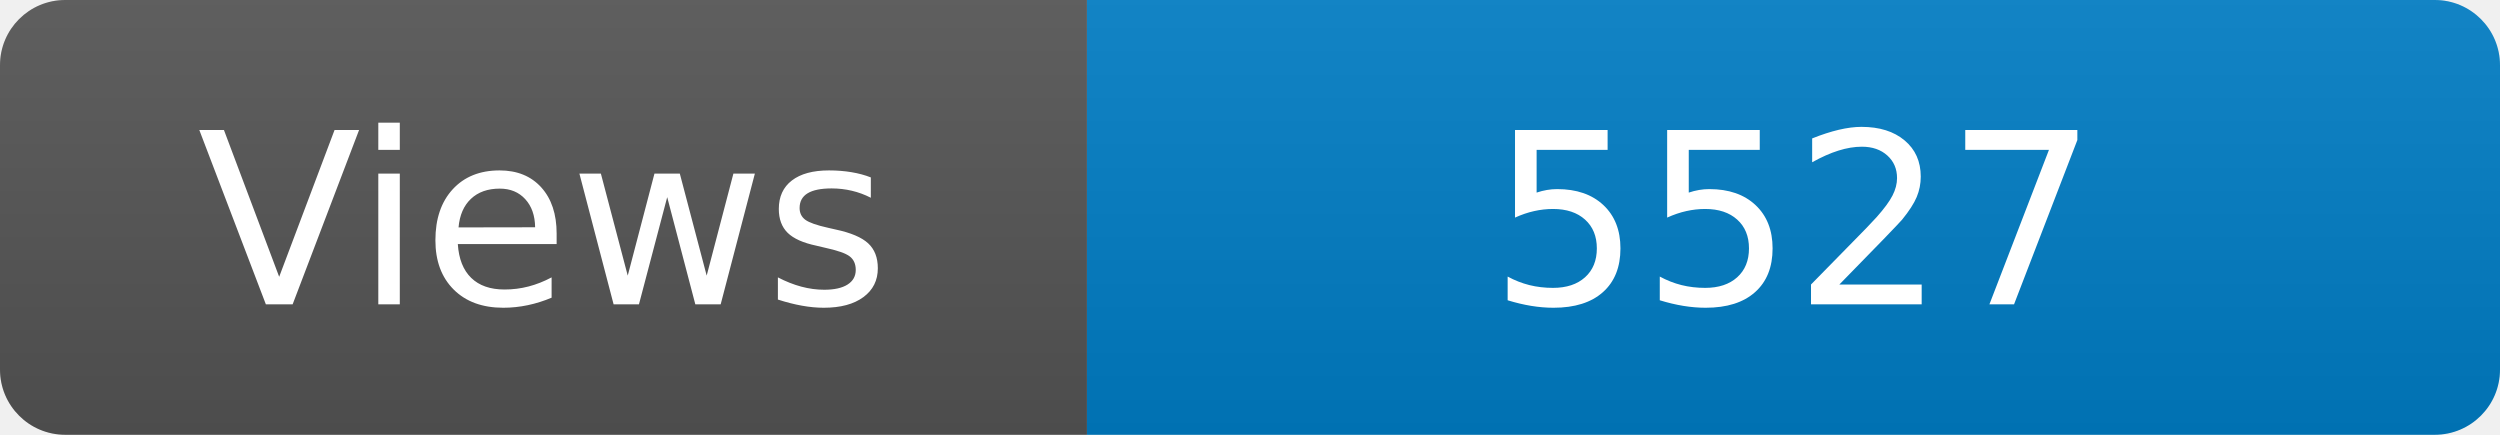
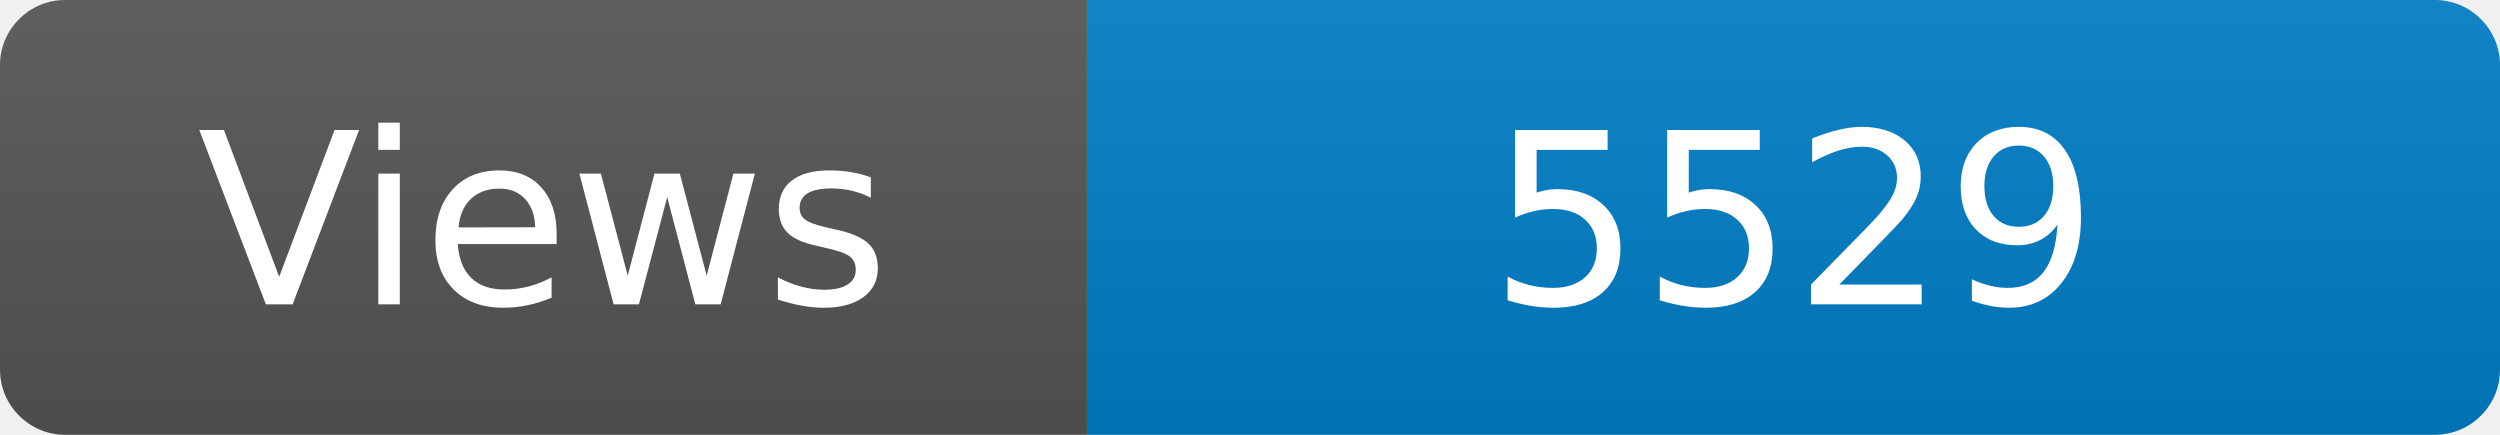
<svg xmlns="http://www.w3.org/2000/svg" width="115" height="20" role="img" aria-label="Maintained?: yes">
  <linearGradient id="s" x2="0" y2="100%">
    <stop offset="0" stop-color="#bbb" stop-opacity=".1" />
    <stop offset="1" stop-opacity=".1" />
  </linearGradient>
  <clipPath id="r">
    <rect width="115" height="20" rx="3" fill="#fff" />
  </clipPath>
  <g clip-path="url(#r)">
    <rect width="50" height="20" fill="#555" />
    <rect x="50" width="160" height="20" fill="#007ec6" />
    <rect width="115" height="20" fill="url(#s)" />
  </g>
  <g fill="#fff" text-anchor="middle" font-family="Verdana,Geneva,DejaVu Sans,sans-serif" font-size="110">
    <text x="250" y="140" transform="scale(.1)" fill="#fff">Views</text>
-     <text x="825" y="140" transform="scale(.1)" fill="#fff">5527</text>
+     <text x="825" y="140" transform="scale(.1)" fill="#fff">5529</text>
  </g>
</svg>
